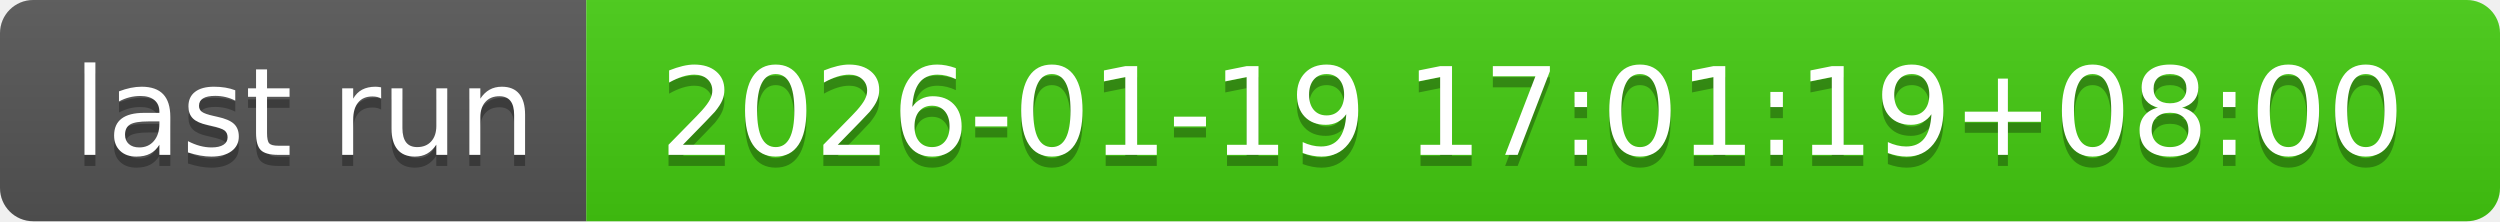
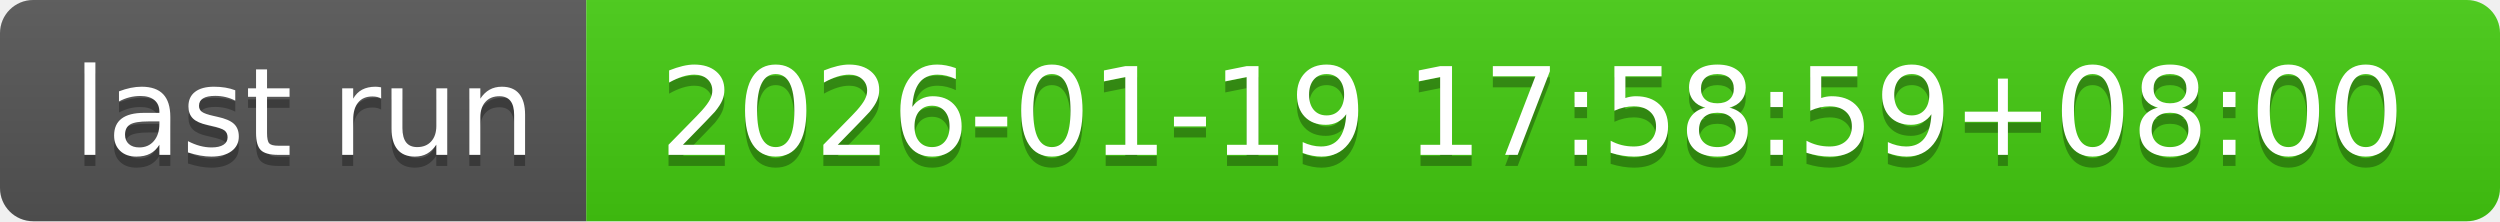
- <svg xmlns="http://www.w3.org/2000/svg" width="226" height="20" role="img" aria-label="last run: 2026-01-19 17:01:19+08:00">
+ <svg xmlns="http://www.w3.org/2000/svg" width="226" height="20" role="img" aria-label="last run: 2026-01-19 17:58:59+08:00">
  <linearGradient id="s" x2="0" y2="100%">
    <stop offset="0" stop-color="#bbb" stop-opacity=".1" />
    <stop offset="1" stop-opacity=".1" />
  </linearGradient>
  <clipPath id="r">
    <rect width="226" height="20" rx="3" fill="#fff" />
  </clipPath>
  <g clip-path="url(#r)">
    <rect width="53" height="20" fill="#555" />
    <rect x="53" width="173" height="20" fill="#4c1" />
    <rect width="226" height="20" fill="url(#s)" />
  </g>
  <g fill="#fff" text-anchor="middle" font-family="Verdana,Geneva,DejaVu Sans,sans-serif" text-rendering="geometricPrecision" font-size="110">
    <text aria-hidden="true" x="275" y="150" fill="#010101" fill-opacity=".3" transform="scale(.1)" textLength="430">last run</text>
    <text x="275" y="140" transform="scale(.1)" fill="#fff" textLength="430">last run</text>
-     <text aria-hidden="true" x="1385" y="150" fill="#010101" fill-opacity=".3" transform="scale(.1)" textLength="1630">2026-01-19 17:01:19+08:00</text>
-     <text x="1385" y="140" transform="scale(.1)" fill="#fff" textLength="1630">2026-01-19 17:01:19+08:00</text>
+     <text aria-hidden="true" x="1385" y="150" fill="#010101" fill-opacity=".3" transform="scale(.1)" textLength="1630">2026-01-19 17:58:59+08:00</text>
+     <text x="1385" y="140" transform="scale(.1)" fill="#fff" textLength="1630">2026-01-19 17:58:59+08:00</text>
  </g>
</svg>
